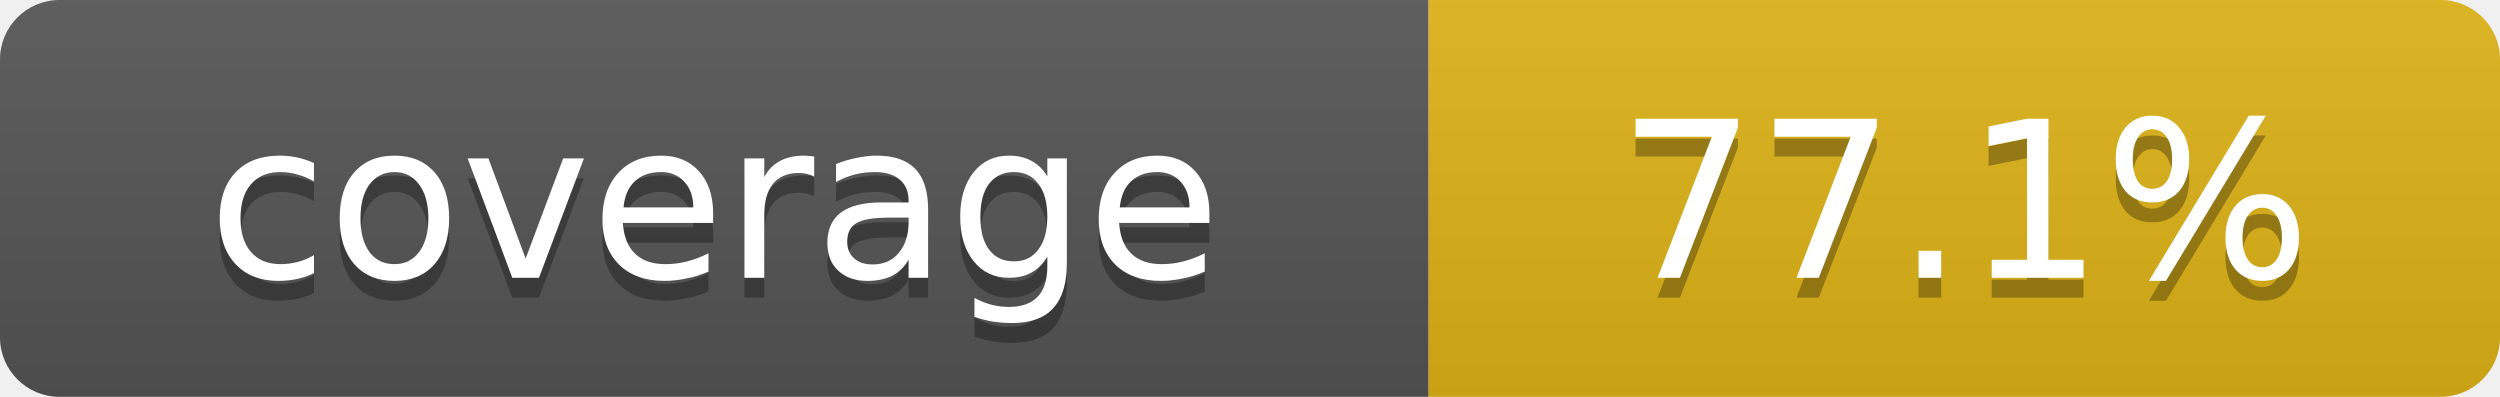
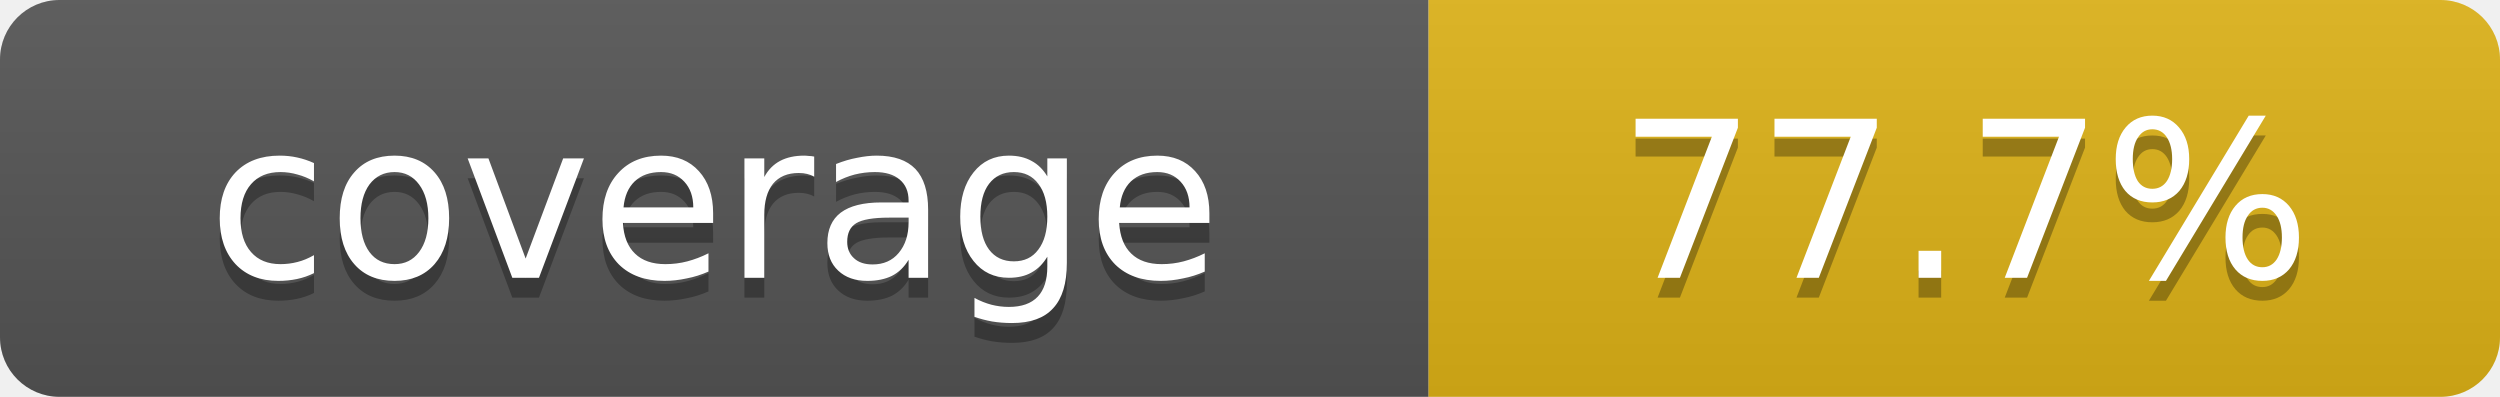
- <svg xmlns="http://www.w3.org/2000/svg" width="126" height="20" role="img" aria-label="coverage: 77.1%">
+ <svg xmlns="http://www.w3.org/2000/svg" width="126" height="20" role="img" aria-label="coverage: 77.7%">
  <linearGradient id="s" x2="0" y2="100%">
    <stop offset="0" stop-color="#bbb" stop-opacity=".1" />
    <stop offset="1" stop-opacity=".1" />
  </linearGradient>
  <clipPath id="r">
    <rect width="126" height="20" rx="3" />
  </clipPath>
  <g clip-path="url(#r)">
    <rect width="72" height="20" fill="#555" />
    <rect x="72" width="54" height="20" fill="#dfb317" />
    <rect width="126" height="20" fill="url(#s)" />
  </g>
  <g fill="#fff" text-anchor="middle" font-family="Verdana,Geneva,DejaVu Sans,sans-serif" font-size="11">
    <text x="36" y="15" fill="#010101" fill-opacity=".3">coverage</text>
    <text x="36" y="14">coverage</text>
-     <text x="99" y="15" fill="#010101" fill-opacity=".3">77.1%</text>
-     <text x="99" y="14">77.1%</text>
+     <text x="99" y="15" fill="#010101" fill-opacity=".3">77.7%</text>
+     <text x="99" y="14">77.7%</text>
  </g>
</svg>
